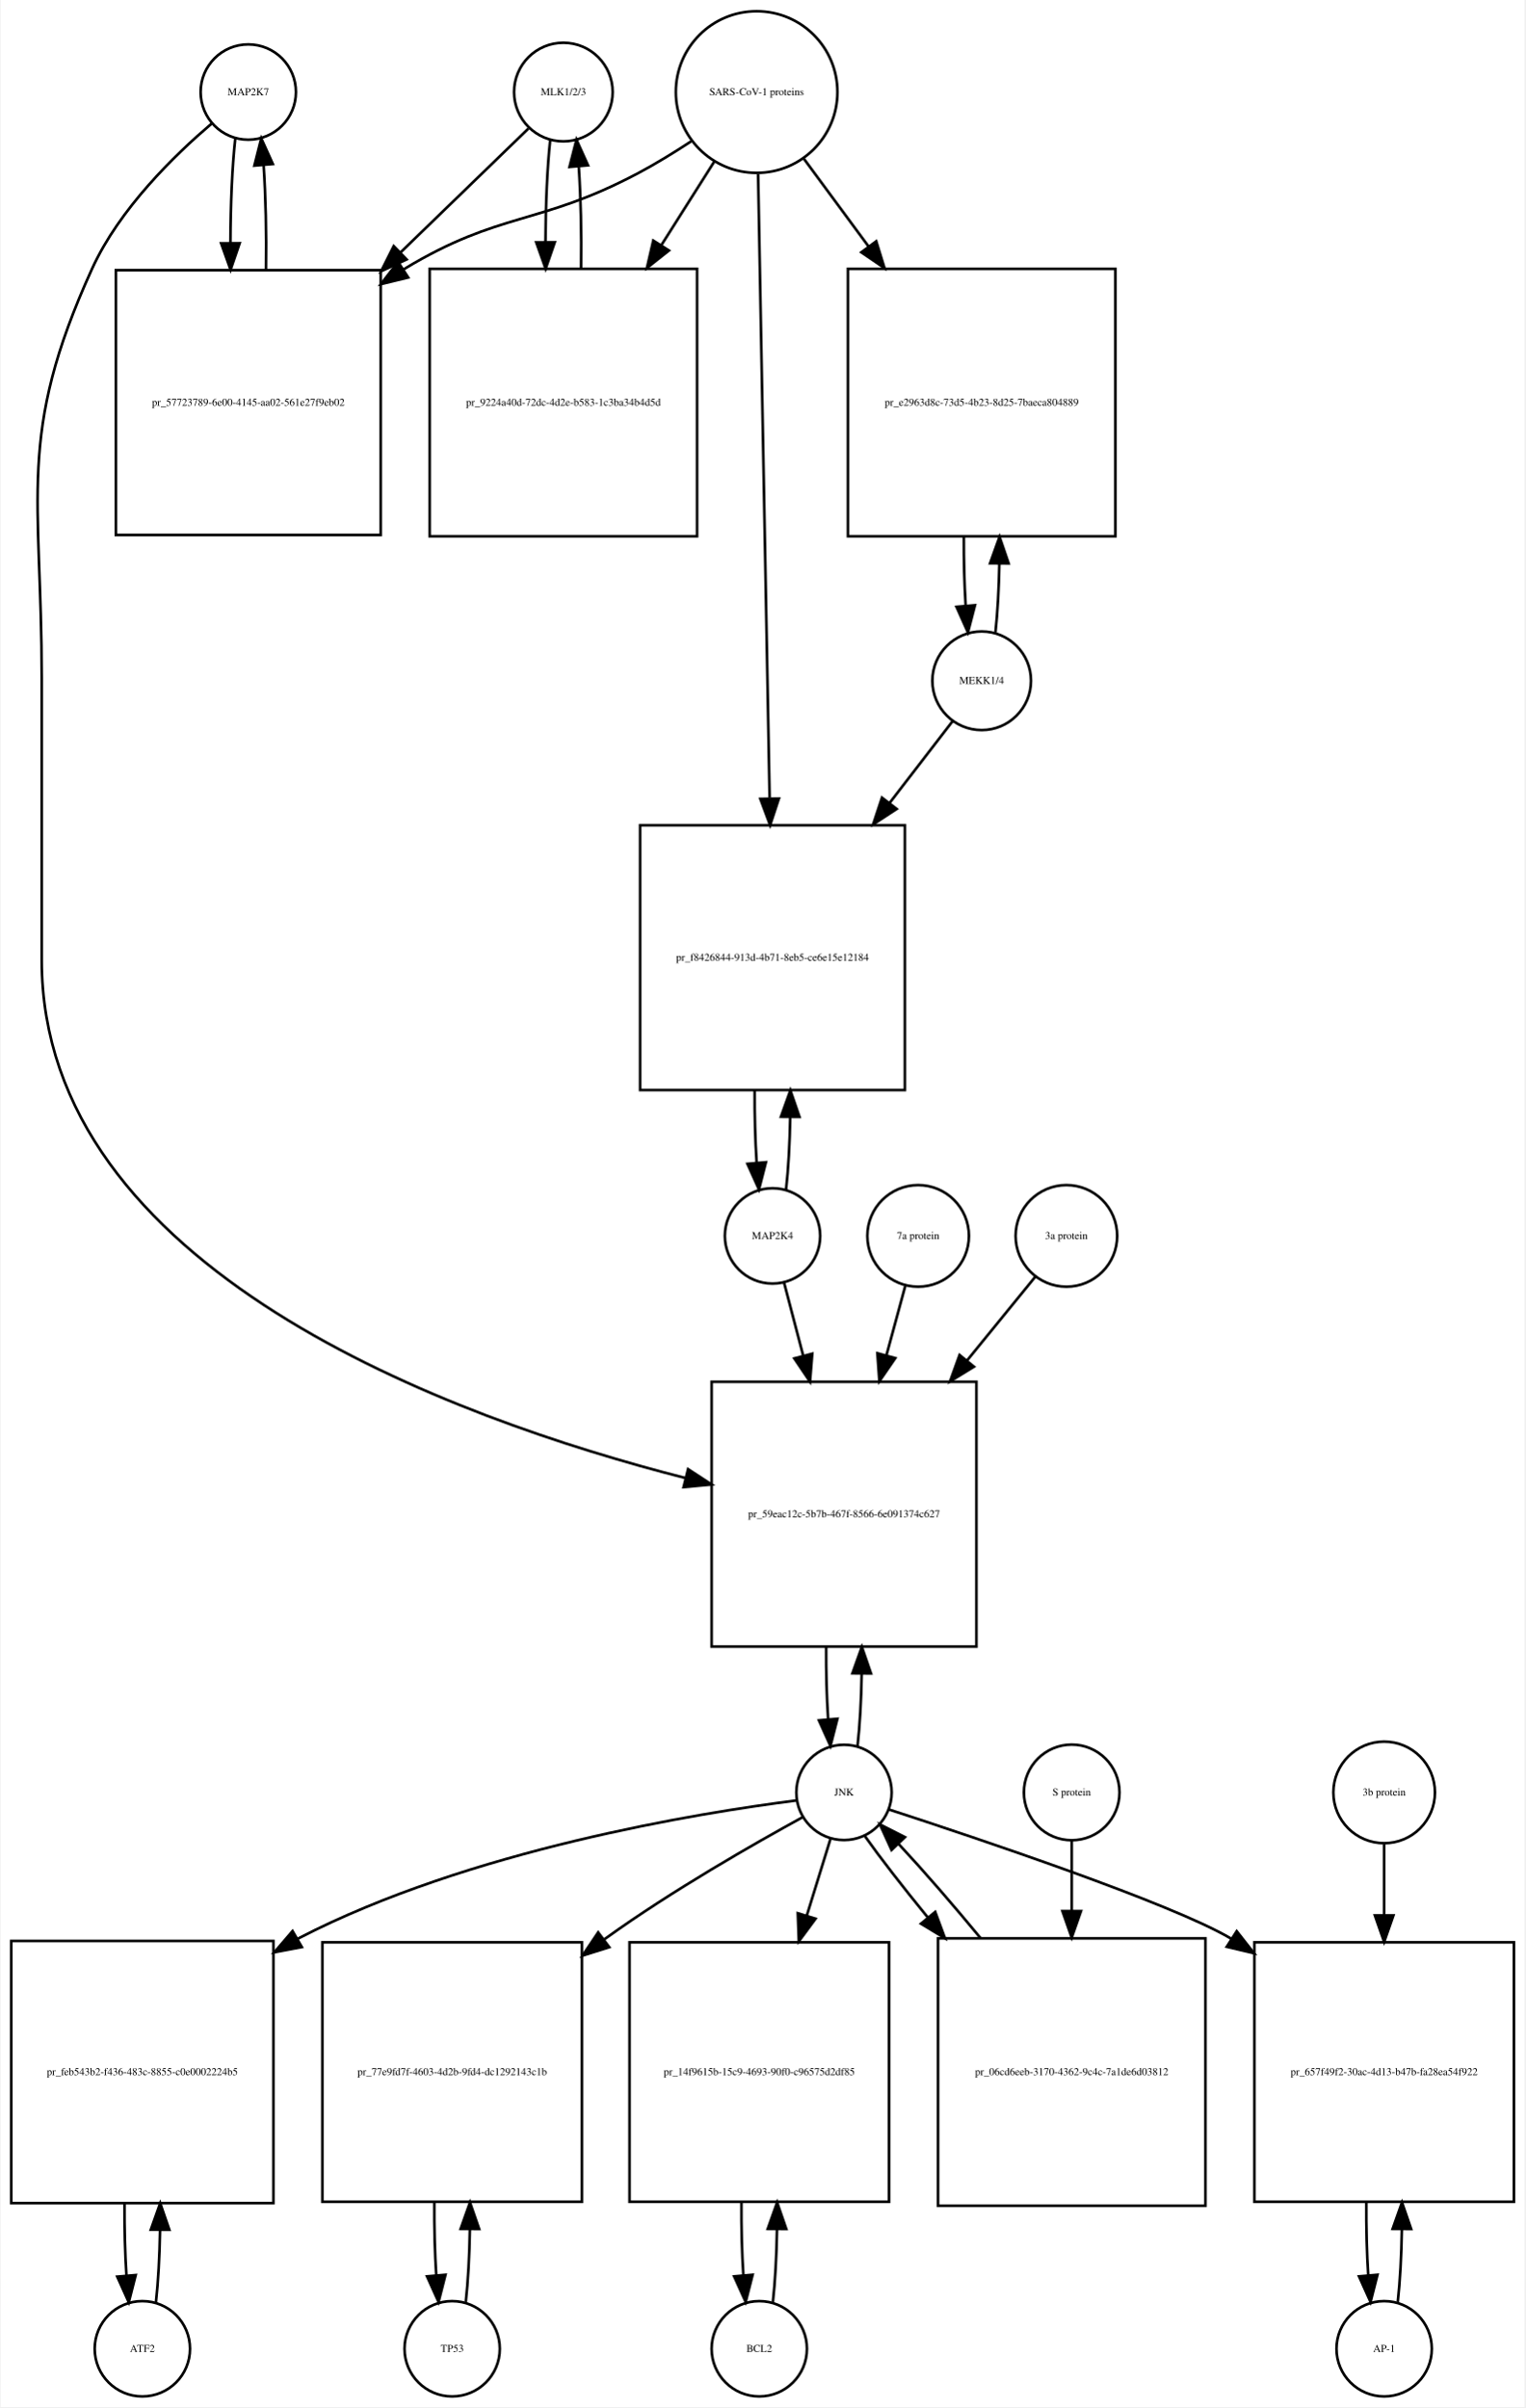
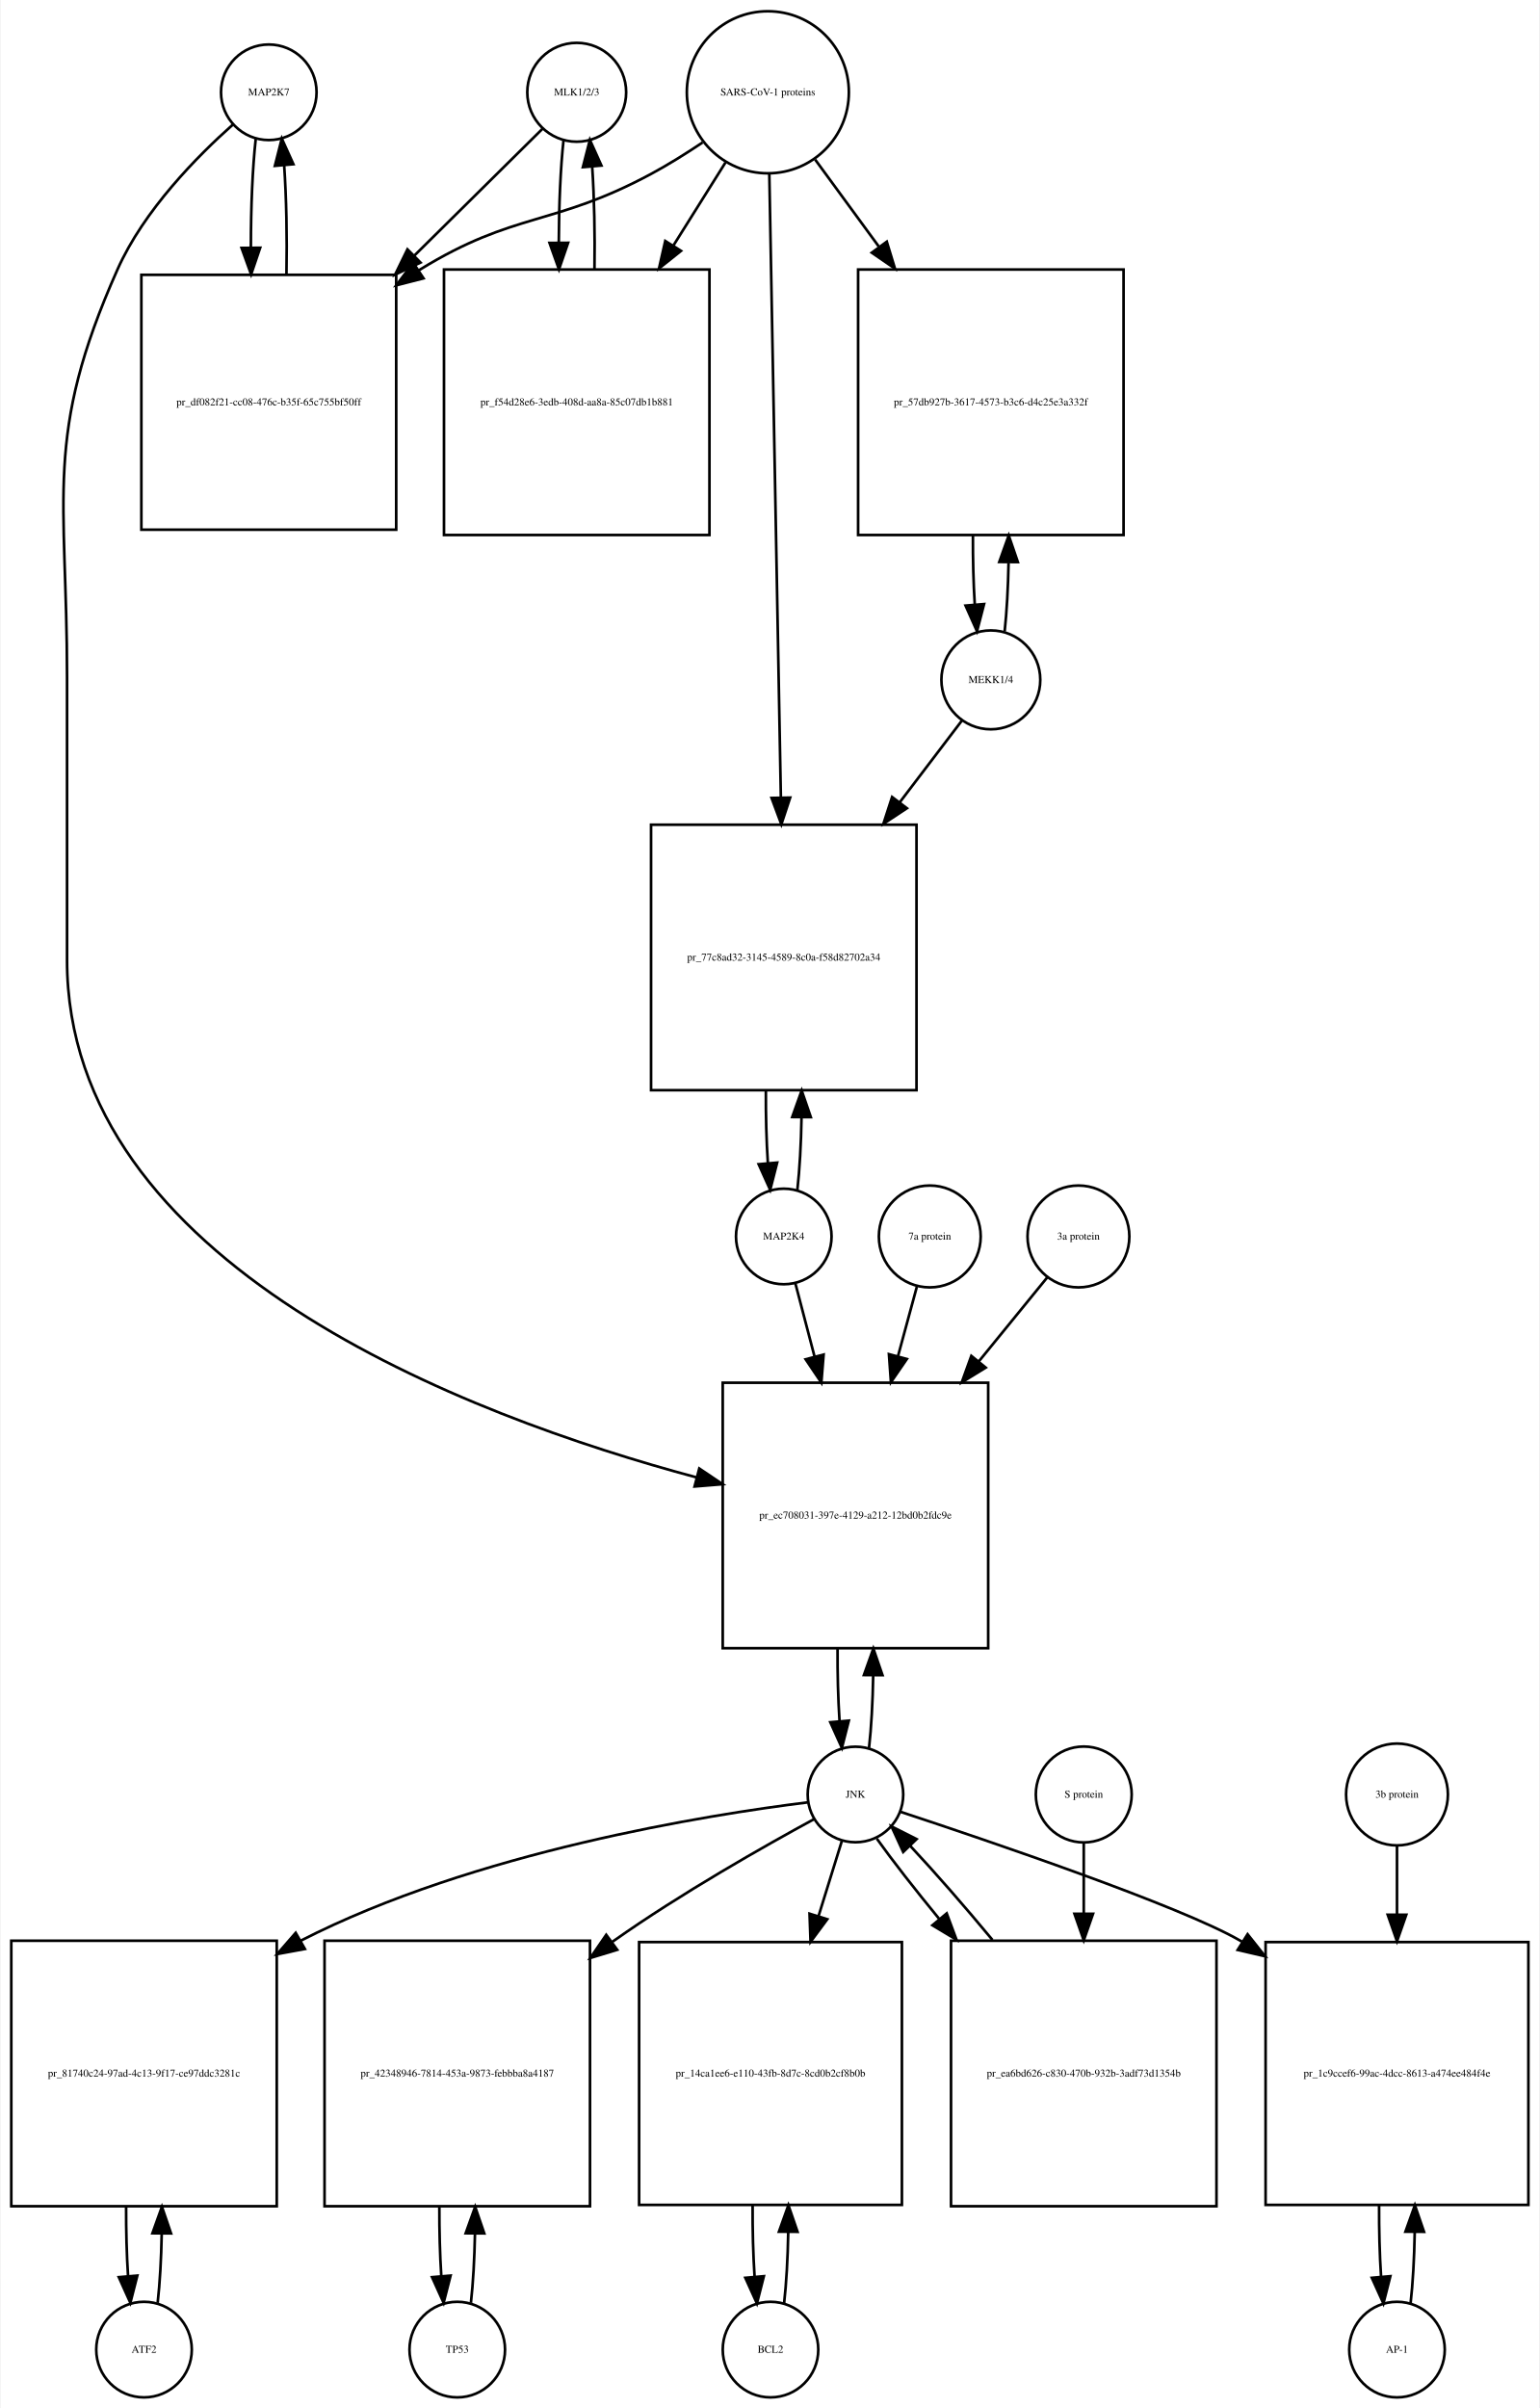
- <svg xmlns="http://www.w3.org/2000/svg" width="576pt" height="909pt" viewBox="0.00 0.00 575.50 909.01">
-   <g id="graph0" class="graph" transform="scale(1 1) rotate(0) translate(4 905.009)">
-     <polygon fill="white" stroke="none" points="-4,4 -4,-905.009 571.5,-905.009 571.5,4 -4,4" />
+ <svg xmlns="http://www.w3.org/2000/svg" width="580pt" height="907pt" viewBox="0.00 0.00 579.50 907.01">
+   <g id="graph0" class="graph" transform="scale(1 1) rotate(0) translate(4 903.009)">
+     <polygon fill="white" stroke="none" points="-4,4 -4,-903.009 575.5,-903.009 575.5,4 -4,4" />
    <g id="node1" class="node">
-       <ellipse fill="none" stroke="black" cx="89.5" cy="-870.25" rx="18" ry="18" />
-       <text text-anchor="middle" x="89.5" y="-869.05" font-family="Times,serif" font-size="4.00">MAP2K7</text>
+       <ellipse fill="none" stroke="black" cx="97" cy="-868.25" rx="18" ry="18" />
+       <text text-anchor="middle" x="97" y="-867.05" font-family="Times,serif" font-size="4.00">MAP2K7</text>
    </g>
    <g id="node2" class="node">
-       <polygon fill="none" stroke="black" points="139.5,-802.991 39.5,-802.991 39.5,-702.991 139.5,-702.991 139.5,-802.991" />
-       <text text-anchor="middle" x="89.5" y="-751.791" font-family="Times,serif" font-size="4.00">pr_57723789-6e00-4145-aa02-561e27f9eb02</text>
+       <polygon fill="none" stroke="black" points="145,-799.491 49,-799.491 49,-703.491 145,-703.491 145,-799.491" />
+       <text text-anchor="middle" x="97" y="-750.291" font-family="Times,serif" font-size="4.00">pr_df082f21-cc08-476c-b35f-65c755bf50ff</text>
    </g>
    <g id="edge1" class="edge">
-       <path fill="none" stroke="black" d="M84.599,-852.736C83.409,-842.166 82.793,-827.745 82.752,-813.19" />
-       <polygon fill="black" stroke="black" points="86.252,-813.16 82.815,-803.139 79.252,-813.116 86.252,-813.16" />
+       <path fill="none" stroke="black" d="M92.099,-850.808C90.869,-839.931 90.253,-824.959 90.25,-809.977" />
+       <polygon fill="black" stroke="black" points="93.753,-809.686 90.346,-799.654 86.753,-809.621 93.753,-809.686" />
    </g>
    <g id="node20" class="node">
-       <polygon fill="none" stroke="black" points="364.5,-383.184 264.5,-383.184 264.5,-283.184 364.5,-283.184 364.5,-383.184" />
-       <text text-anchor="middle" x="314.5" y="-331.984" font-family="Times,serif" font-size="4.00">pr_59eac12c-5b7b-467f-8566-6e091374c627</text>
+       <polygon fill="none" stroke="black" points="368,-382.184 268,-382.184 268,-282.184 368,-282.184 368,-382.184" />
+       <text text-anchor="middle" x="318" y="-330.984" font-family="Times,serif" font-size="4.00">pr_ec708031-397e-4129-a212-12bd0b2fdc9e</text>
    </g>
    <g id="edge2" class="edge">
-       <path fill="none" stroke="black" d="M75.638,-858.311C61.68,-846.435 40.786,-826.109 30.5,-803.491 1.85,-740.488 11.5,-718.14 11.5,-648.929 11.5,-648.929 11.5,-648.929 11.5,-542.368 11.5,-425.602 166.248,-369.405 254.563,-346.841" />
-       <polygon fill="black" stroke="black" points="255.605,-350.189 264.466,-344.38 253.917,-343.395 255.605,-350.189" />
+       <path fill="none" stroke="black" d="M83.613,-856.208C70.132,-844.246 49.95,-823.853 40,-801.491 12.044,-738.659 21,-716.699 21,-647.929 21,-647.929 21,-647.929 21,-541.368 21,-426.622 171.488,-369.748 258.222,-346.498" />
+       <polygon fill="black" stroke="black" points="259.162,-349.87 267.954,-343.959 257.394,-343.097 259.162,-349.87" />
    </g>
    <g id="edge3" class="edge">
-       <path fill="none" stroke="black" d="M96.185,-803.139C96.395,-816.725 96.096,-830.954 95.287,-842.717" />
-       <polygon fill="black" stroke="black" points="91.796,-842.466 94.401,-852.736 98.768,-843.083 91.796,-842.466" />
+       <path fill="none" stroke="black" d="M103.654,-799.654C103.921,-813.713 103.632,-828.617 102.786,-840.842" />
+       <polygon fill="black" stroke="black" points="99.3,-840.537 101.901,-850.808 106.272,-841.157 99.3,-840.537" />
    </g>
    <g id="node3" class="node">
-       <ellipse fill="none" stroke="black" cx="208.5" cy="-870.25" rx="18.623" ry="18.623" />
-       <text text-anchor="middle" x="208.5" y="-869.05" font-family="Times,serif" font-size="4.00">MLK1/2/3</text>
+       <ellipse fill="none" stroke="black" cx="213" cy="-868.25" rx="18.623" ry="18.623" />
+       <text text-anchor="middle" x="213" y="-867.05" font-family="Times,serif" font-size="4.00">MLK1/2/3</text>
    </g>
    <g id="edge4" class="edge">
-       <path fill="none" stroke="black" d="M195.31,-856.475C183.397,-844.936 165.002,-827.119 146.87,-809.558" />
-       <polygon fill="black" stroke="black" points="149.298,-807.036 139.68,-802.593 144.428,-812.064 149.298,-807.036" />
+       <path fill="none" stroke="black" d="M200.143,-854.53C188.27,-842.784 169.791,-824.503 151.736,-806.641" />
+       <polygon fill="black" stroke="black" points="154.155,-804.111 144.584,-799.566 149.232,-809.087 154.155,-804.111" />
    </g>
    <g id="node5" class="node">
-       <polygon fill="none" stroke="black" points="259,-803.491 158,-803.491 158,-702.491 259,-702.491 259,-803.491" />
-       <text text-anchor="middle" x="208.5" y="-751.791" font-family="Times,serif" font-size="4.00">pr_9224a40d-72dc-4d2e-b583-1c3ba34b4d5d</text>
+       <polygon fill="none" stroke="black" points="263,-801.491 163,-801.491 163,-701.491 263,-701.491 263,-801.491" />
+       <text text-anchor="middle" x="213" y="-750.291" font-family="Times,serif" font-size="4.00">pr_f54d28e6-3edb-408d-aa8a-85c07db1b881</text>
    </g>
    <g id="edge5" class="edge">
-       <path fill="none" stroke="black" d="M203.545,-852.243C202.406,-841.863 201.809,-827.905 201.754,-813.774" />
-       <polygon fill="black" stroke="black" points="205.256,-813.522 201.81,-803.503 198.256,-813.484 205.256,-813.522" />
+       <path fill="none" stroke="black" d="M208.045,-850.317C206.901,-839.931 206.303,-825.949 206.253,-811.81" />
+       <polygon fill="black" stroke="black" points="209.755,-811.556 206.314,-801.536 202.755,-811.515 209.755,-811.556" />
    </g>
    <g id="node4" class="node">
-       <ellipse fill="none" stroke="black" cx="281.5" cy="-870.25" rx="30.52" ry="30.52" />
-       <text text-anchor="middle" x="281.5" y="-869.05" font-family="Times,serif" font-size="4.00">SARS-CoV-1 proteins</text>
+       <ellipse fill="none" stroke="black" cx="285" cy="-868.25" rx="30.52" ry="30.52" />
+       <text text-anchor="middle" x="285" y="-867.05" font-family="Times,serif" font-size="4.00">SARS-CoV-1 proteins</text>
    </g>
    <g id="edge6" class="edge">
-       <path fill="none" stroke="black" d="M256.804,-851.669C250.347,-847.423 243.29,-843.08 236.5,-839.491 199.142,-819.741 184.675,-825.332 148.5,-803.491 148.407,-803.434 148.314,-803.378 148.221,-803.322" />
-       <polygon fill="black" stroke="black" points="149.883,-800.228 139.591,-797.711 146.068,-806.096 149.883,-800.228" />
+       <path fill="none" stroke="black" d="M260.418,-849.348C254.231,-845.202 247.497,-840.986 241,-837.491 204.147,-817.667 189.649,-823.406 154,-801.491 153.812,-801.375 153.625,-801.259 153.437,-801.143" />
+       <polygon fill="black" stroke="black" points="155.289,-798.171 145.026,-795.541 151.409,-803.997 155.289,-798.171" />
    </g>
    <g id="edge7" class="edge">
-       <path fill="none" stroke="black" d="M265.48,-843.956C259.527,-834.556 252.499,-823.46 245.449,-812.328" />
-       <polygon fill="black" stroke="black" points="248.378,-810.412 240.07,-803.837 242.464,-814.158 248.378,-810.412" />
+       <path fill="none" stroke="black" d="M269.021,-841.781C263.202,-832.506 256.36,-821.601 249.494,-810.657" />
+       <polygon fill="black" stroke="black" points="252.281,-808.514 244.001,-801.903 246.351,-812.234 252.281,-808.514" />
    </g>
    <g id="node17" class="node">
-       <polygon fill="none" stroke="black" points="417,-803.491 316,-803.491 316,-702.491 417,-702.491 417,-803.491" />
-       <text text-anchor="middle" x="366.5" y="-751.791" font-family="Times,serif" font-size="4.00">pr_e2963d8c-73d5-4b23-8d25-7baeca804889</text>
+       <polygon fill="none" stroke="black" points="419,-801.491 319,-801.491 319,-701.491 419,-701.491 419,-801.491" />
+       <text text-anchor="middle" x="369" y="-750.291" font-family="Times,serif" font-size="4.00">pr_57db927b-3617-4573-b3c6-d4c25e3a332f</text>
    </g>
    <g id="edge8" class="edge">
-       <path fill="none" stroke="black" d="M299.319,-845.088C306.518,-835.326 315.162,-823.604 323.817,-811.869" />
-       <polygon fill="black" stroke="black" points="326.674,-813.892 329.792,-803.766 321.04,-809.737 326.674,-813.892" />
+       <path fill="none" stroke="black" d="M302.814,-842.912C309.867,-833.277 318.301,-821.755 326.748,-810.215" />
+       <polygon fill="black" stroke="black" points="329.799,-811.972 332.881,-801.835 324.151,-807.837 329.799,-811.972" />
    </g>
    <g id="node19" class="node">
-       <polygon fill="none" stroke="black" points="337.5,-593.368 237.5,-593.368 237.5,-493.368 337.5,-493.368 337.5,-593.368" />
-       <text text-anchor="middle" x="287.5" y="-542.168" font-family="Times,serif" font-size="4.00">pr_f8426844-913d-4b71-8eb5-ce6e15e12184</text>
+       <polygon fill="none" stroke="black" points="341,-592.368 241,-592.368 241,-492.368 341,-492.368 341,-592.368" />
+       <text text-anchor="middle" x="291" y="-541.168" font-family="Times,serif" font-size="4.00">pr_77c8ad32-3145-4589-8c0a-f58d82702a34</text>
    </g>
    <g id="edge9" class="edge">
-       <path fill="none" stroke="black" d="M282.054,-839.268C283.04,-785.852 285.119,-673.31 286.403,-603.74" />
-       <polygon fill="black" stroke="black" points="289.909,-603.442 286.595,-593.379 282.911,-603.313 289.909,-603.442" />
+       <path fill="none" stroke="black" d="M285.554,-837.36C286.539,-784.183 288.613,-672.227 289.898,-602.848" />
+       <polygon fill="black" stroke="black" points="293.404,-602.577 290.09,-592.514 286.405,-602.448 293.404,-602.577" />
    </g>
    <g id="edge10" class="edge">
-       <path fill="none" stroke="black" d="M215.19,-803.503C215.386,-816.701 215.101,-830.478 214.336,-841.991" />
-       <polygon fill="black" stroke="black" points="210.824,-841.98 213.455,-852.243 217.799,-842.579 210.824,-841.98" />
+       <path fill="none" stroke="black" d="M219.686,-801.536C219.889,-814.733 219.607,-828.53 218.84,-840.056" />
+       <polygon fill="black" stroke="black" points="215.327,-840.053 217.955,-850.317 222.301,-840.654 215.327,-840.053" />
    </g>
    <g id="node6" class="node">
-       <ellipse fill="none" stroke="black" cx="49.5" cy="-18" rx="18" ry="18" />
-       <text text-anchor="middle" x="49.5" y="-16.8" font-family="Times,serif" font-size="4.00">ATF2</text>
+       <ellipse fill="none" stroke="black" cx="50" cy="-18" rx="18" ry="18" />
+       <text text-anchor="middle" x="50" y="-16.8" font-family="Times,serif" font-size="4.00">ATF2</text>
    </g>
    <g id="node7" class="node">
-       <polygon fill="none" stroke="black" points="99,-172 0,-172 0,-73 99,-73 99,-172" />
-       <text text-anchor="middle" x="49.5" y="-121.3" font-family="Times,serif" font-size="4.00">pr_feb543b2-f436-483c-8855-c0e0002224b5</text>
+       <polygon fill="none" stroke="black" points="100,-172 0,-172 0,-72 100,-72 100,-172" />
+       <text text-anchor="middle" x="50" y="-120.8" font-family="Times,serif" font-size="4.00">pr_81740c24-97ad-4c13-9f17-ce97ddc3281c</text>
    </g>
    <g id="edge11" class="edge">
-       <path fill="none" stroke="black" d="M54.626,-35.566C55.496,-43.238 56.017,-52.864 56.188,-62.873" />
-       <polygon fill="black" stroke="black" points="52.688,-62.971 56.242,-72.951 59.688,-62.933 52.688,-62.971" />
+       <path fill="none" stroke="black" d="M55.141,-35.615C55.975,-42.991 56.485,-52.162 56.671,-61.733" />
+       <polygon fill="black" stroke="black" points="53.171,-61.819 56.746,-71.793 60.171,-61.767 53.171,-61.819" />
    </g>
    <g id="edge12" class="edge">
-       <path fill="none" stroke="black" d="M42.758,-72.951C42.7,-63.597 42.943,-54.122 43.487,-45.779" />
-       <polygon fill="black" stroke="black" points="46.995,-45.832 44.374,-35.566 40.021,-45.226 46.995,-45.832" />
+       <path fill="none" stroke="black" d="M43.254,-71.793C43.217,-62.827 43.458,-53.786 43.978,-45.783" />
+       <polygon fill="black" stroke="black" points="47.482,-45.88 44.859,-35.615 40.509,-45.275 47.482,-45.88" />
    </g>
    <g id="node8" class="node">
-       <ellipse fill="none" stroke="black" cx="314.5" cy="-228.092" rx="18" ry="18" />
-       <text text-anchor="middle" x="314.5" y="-226.892" font-family="Times,serif" font-size="4.00">JNK</text>
+       <ellipse fill="none" stroke="black" cx="318" cy="-227.092" rx="18" ry="18" />
+       <text text-anchor="middle" x="318" y="-225.892" font-family="Times,serif" font-size="4.00">JNK</text>
    </g>
    <g id="edge13" class="edge">
-       <path fill="none" stroke="black" d="M296.747,-225.095C259.868,-220.389 173.034,-206.386 108.5,-173 108.404,-172.95 108.307,-172.9 108.211,-172.85" />
-       <polygon fill="black" stroke="black" points="109.729,-169.685 99.321,-167.704 106.222,-175.743 109.729,-169.685" />
+       <path fill="none" stroke="black" d="M300.002,-224.123C262.612,-219.471 174.557,-205.562 109,-172 108.907,-171.953 108.815,-171.905 108.722,-171.857" />
+       <polygon fill="black" stroke="black" points="110.604,-168.901 100.184,-166.984 107.134,-174.981 110.604,-168.901" />
    </g>
    <g id="node10" class="node">
-       <polygon fill="none" stroke="black" points="215.5,-171.5 117.5,-171.5 117.5,-73.5 215.5,-73.5 215.5,-171.5" />
-       <text text-anchor="middle" x="166.5" y="-121.3" font-family="Times,serif" font-size="4.00">pr_77e9fd7f-4603-4d2b-9fd4-dc1292143c1b</text>
+       <polygon fill="none" stroke="black" points="218,-172 118,-172 118,-72 218,-72 218,-172" />
+       <text text-anchor="middle" x="168" y="-120.8" font-family="Times,serif" font-size="4.00">pr_42348946-7814-453a-9873-febbba8a4187</text>
    </g>
    <g id="edge14" class="edge">
-       <path fill="none" stroke="black" d="M299.046,-218.832C280.719,-208.806 249.506,-190.997 224.5,-173 224.319,-172.87 224.137,-172.739 223.956,-172.607" />
-       <polygon fill="black" stroke="black" points="225.839,-169.645 215.736,-166.452 221.643,-175.248 225.839,-169.645" />
+       <path fill="none" stroke="black" d="M302.406,-217.803C283.905,-207.749 252.375,-189.913 227,-172 226.816,-171.87 226.633,-171.74 226.449,-171.61" />
+       <polygon fill="black" stroke="black" points="228.253,-168.593 218.119,-165.503 224.114,-174.238 228.253,-168.593" />
    </g>
    <g id="node12" class="node">
-       <polygon fill="none" stroke="black" points="331.5,-171.5 233.5,-171.5 233.5,-73.5 331.5,-73.5 331.5,-171.5" />
-       <text text-anchor="middle" x="282.5" y="-121.3" font-family="Times,serif" font-size="4.00">pr_14f9615b-15c9-4693-90f0-c96575d2df85</text>
+       <polygon fill="none" stroke="black" points="335.5,-171.5 236.5,-171.5 236.5,-72.5 335.5,-72.5 335.5,-171.5" />
+       <text text-anchor="middle" x="286" y="-120.8" font-family="Times,serif" font-size="4.00">pr_14ca1ee6-e110-43fb-8d7c-8cd0b2cf8b0b</text>
    </g>
    <g id="edge15" class="edge">
-       <path fill="none" stroke="black" d="M309.359,-210.448C306.87,-202.391 303.717,-192.185 300.454,-181.623" />
-       <polygon fill="black" stroke="black" points="303.739,-180.396 297.443,-171.874 297.05,-182.462 303.739,-180.396" />
+       <path fill="none" stroke="black" d="M312.859,-209.528C310.397,-201.597 307.286,-191.574 304.061,-181.185" />
+       <polygon fill="black" stroke="black" points="307.39,-180.104 301.083,-171.591 300.705,-182.179 307.39,-180.104" />
    </g>
    <g id="node14" class="node">
-       <polygon fill="none" stroke="black" points="567.5,-171.5 469.5,-171.5 469.5,-73.5 567.5,-73.5 567.5,-171.5" />
-       <text text-anchor="middle" x="518.5" y="-121.3" font-family="Times,serif" font-size="4.00">pr_657f49f2-30ac-4d13-b47b-fa28ea54f922</text>
+       <polygon fill="none" stroke="black" points="571.5,-171.5 472.5,-171.5 472.5,-72.5 571.5,-72.5 571.5,-171.5" />
+       <text text-anchor="middle" x="522" y="-120.8" font-family="Times,serif" font-size="4.00">pr_1c9ccef6-99ac-4dcc-8613-a474ee484f4e</text>
    </g>
    <g id="edge16" class="edge">
-       <path fill="none" stroke="black" d="M331.546,-221.614C364.956,-210.741 437.769,-186.338 460.5,-173 460.593,-172.946 460.686,-172.891 460.778,-172.836" />
-       <polygon fill="black" stroke="black" points="462.818,-175.686 469.362,-167.354 459.05,-169.787 462.818,-175.686" />
+       <path fill="none" stroke="black" d="M334.914,-220.579C368.066,-209.643 440.332,-185.131 463,-172 463.194,-171.887 463.389,-171.774 463.583,-171.66" />
+       <polygon fill="black" stroke="black" points="465.714,-174.454 472.298,-166.154 461.975,-168.537 465.714,-174.454" />
    </g>
    <g id="edge17" class="edge">
-       <path fill="none" stroke="black" d="M319.613,-245.641C320.484,-253.309 321.007,-262.935 321.183,-272.957" />
-       <polygon fill="black" stroke="black" points="317.683,-273.074 321.243,-283.053 324.683,-273.032 317.683,-273.074" />
+       <path fill="none" stroke="black" d="M323.113,-244.641C323.984,-252.309 324.507,-261.935 324.683,-271.957" />
+       <polygon fill="black" stroke="black" points="321.183,-272.074 324.743,-282.053 328.183,-272.032 321.183,-272.074" />
    </g>
    <g id="node23" class="node">
-       <polygon fill="none" stroke="black" points="451,-173 350,-173 350,-72 451,-72 451,-173" />
-       <text text-anchor="middle" x="400.5" y="-121.3" font-family="Times,serif" font-size="4.00">pr_06cd6eeb-3170-4362-9c4c-7a1de6d03812</text>
+       <polygon fill="none" stroke="black" points="454,-172 354,-172 354,-72 454,-72 454,-172" />
+       <text text-anchor="middle" x="404" y="-120.8" font-family="Times,serif" font-size="4.00">pr_ea6bd626-c830-470b-932b-3adf73d1354b</text>
    </g>
    <g id="edge18" class="edge">
-       <path fill="none" stroke="black" d="M322.234,-211.807C328.192,-203.393 336.763,-192.363 346.081,-180.963" />
-       <polygon fill="black" stroke="black" points="348.957,-182.978 352.629,-173.039 343.561,-178.518 348.957,-182.978" />
+       <path fill="none" stroke="black" d="M326.052,-210.434C332.006,-202.105 340.456,-191.294 349.628,-180.129" />
+       <polygon fill="black" stroke="black" points="352.376,-182.298 356.072,-172.369 346.991,-177.826 352.376,-182.298" />
    </g>
    <g id="node9" class="node">
-       <ellipse fill="none" stroke="black" cx="166.5" cy="-18" rx="18" ry="18" />
-       <text text-anchor="middle" x="166.5" y="-16.8" font-family="Times,serif" font-size="4.00">TP53</text>
+       <ellipse fill="none" stroke="black" cx="168" cy="-18" rx="18" ry="18" />
+       <text text-anchor="middle" x="168" y="-16.8" font-family="Times,serif" font-size="4.00">TP53</text>
    </g>
    <g id="edge19" class="edge">
-       <path fill="none" stroke="black" d="M171.639,-35.679C172.509,-43.399 173.026,-53.079 173.192,-63.133" />
-       <polygon fill="black" stroke="black" points="169.692,-63.268 173.24,-73.251 176.692,-63.235 169.692,-63.268" />
+       <path fill="none" stroke="black" d="M173.141,-35.615C173.975,-42.991 174.485,-52.162 174.671,-61.733" />
+       <polygon fill="black" stroke="black" points="171.171,-61.819 174.746,-71.793 178.171,-61.767 171.171,-61.819" />
    </g>
    <g id="edge20" class="edge">
-       <path fill="none" stroke="black" d="M159.76,-73.251C159.695,-63.759 159.94,-54.129 160.494,-45.669" />
-       <polygon fill="black" stroke="black" points="163.983,-45.944 161.361,-35.679 157.009,-45.338 163.983,-45.944" />
+       <path fill="none" stroke="black" d="M161.254,-71.793C161.217,-62.827 161.458,-53.786 161.978,-45.783" />
+       <polygon fill="black" stroke="black" points="165.482,-45.88 162.859,-35.615 158.509,-45.275 165.482,-45.88" />
    </g>
    <g id="node11" class="node">
-       <ellipse fill="none" stroke="black" cx="282.5" cy="-18" rx="18" ry="18" />
-       <text text-anchor="middle" x="282.5" y="-16.8" font-family="Times,serif" font-size="4.00">BCL2</text>
+       <ellipse fill="none" stroke="black" cx="286" cy="-18" rx="18" ry="18" />
+       <text text-anchor="middle" x="286" y="-16.8" font-family="Times,serif" font-size="4.00">BCL2</text>
    </g>
    <g id="edge21" class="edge">
-       <path fill="none" stroke="black" d="M287.639,-35.679C288.509,-43.399 289.026,-53.079 289.192,-63.133" />
-       <polygon fill="black" stroke="black" points="285.692,-63.268 289.24,-73.251 292.692,-63.235 285.692,-63.268" />
+       <path fill="none" stroke="black" d="M291.113,-35.374C291.974,-42.882 292.496,-52.286 292.677,-62.091" />
+       <polygon fill="black" stroke="black" points="289.179,-62.413 292.743,-72.39 296.179,-62.368 289.179,-62.413" />
    </g>
    <g id="edge22" class="edge">
-       <path fill="none" stroke="black" d="M275.76,-73.251C275.695,-63.759 275.94,-54.129 276.494,-45.669" />
-       <polygon fill="black" stroke="black" points="279.983,-45.944 277.361,-35.679 273.009,-45.338 279.983,-45.944" />
+       <path fill="none" stroke="black" d="M279.257,-72.39C279.205,-63.114 279.452,-53.732 279.998,-45.476" />
+       <polygon fill="black" stroke="black" points="283.497,-45.642 280.887,-35.374 276.524,-45.029 283.497,-45.642" />
    </g>
    <g id="node13" class="node">
-       <ellipse fill="none" stroke="black" cx="518.5" cy="-18" rx="18" ry="18" />
-       <text text-anchor="middle" x="518.5" y="-16.8" font-family="Times,serif" font-size="4.00">AP-1</text>
+       <ellipse fill="none" stroke="black" cx="522" cy="-18" rx="18" ry="18" />
+       <text text-anchor="middle" x="522" y="-16.8" font-family="Times,serif" font-size="4.00">AP-1</text>
    </g>
    <g id="edge23" class="edge">
-       <path fill="none" stroke="black" d="M523.639,-35.679C524.509,-43.399 525.026,-53.079 525.192,-63.133" />
-       <polygon fill="black" stroke="black" points="521.692,-63.268 525.24,-73.251 528.692,-63.235 521.692,-63.268" />
+       <path fill="none" stroke="black" d="M527.113,-35.374C527.974,-42.882 528.496,-52.286 528.677,-62.091" />
+       <polygon fill="black" stroke="black" points="525.179,-62.413 528.743,-72.39 532.179,-62.368 525.179,-62.413" />
    </g>
    <g id="edge24" class="edge">
-       <path fill="none" stroke="black" d="M511.76,-73.251C511.695,-63.759 511.94,-54.129 512.494,-45.669" />
-       <polygon fill="black" stroke="black" points="515.983,-45.944 513.361,-35.679 509.009,-45.338 515.983,-45.944" />
+       <path fill="none" stroke="black" d="M515.257,-72.39C515.205,-63.114 515.452,-53.732 515.998,-45.476" />
+       <polygon fill="black" stroke="black" points="519.497,-45.642 516.887,-35.374 512.524,-45.029 519.497,-45.642" />
    </g>
    <g id="node15" class="node">
-       <ellipse fill="none" stroke="black" cx="518.5" cy="-228.092" rx="19.184" ry="19.184" />
-       <text text-anchor="middle" x="518.5" y="-226.892" font-family="Times,serif" font-size="4.00">3b protein</text>
+       <ellipse fill="none" stroke="black" cx="522" cy="-227.092" rx="19.184" ry="19.184" />
+       <text text-anchor="middle" x="522" y="-225.892" font-family="Times,serif" font-size="4.00">3b protein</text>
    </g>
    <g id="edge25" class="edge">
-       <path fill="none" stroke="black" d="M518.5,-208.572C518.5,-200.883 518.5,-191.499 518.5,-181.805" />
-       <polygon fill="black" stroke="black" points="522,-181.65 518.5,-171.65 515,-181.65 522,-181.65" />
+       <path fill="none" stroke="black" d="M522,-207.661C522,-200.261 522,-191.281 522,-181.971" />
+       <polygon fill="black" stroke="black" points="525.5,-181.798 522,-171.798 518.5,-181.798 525.5,-181.798" />
    </g>
    <g id="node16" class="node">
-       <ellipse fill="none" stroke="black" cx="366.5" cy="-647.929" rx="18.623" ry="18.623" />
-       <text text-anchor="middle" x="366.5" y="-646.729" font-family="Times,serif" font-size="4.00">MEKK1/4</text>
+       <ellipse fill="none" stroke="black" cx="369" cy="-646.929" rx="18.623" ry="18.623" />
+       <text text-anchor="middle" x="369" y="-645.729" font-family="Times,serif" font-size="4.00">MEKK1/4</text>
    </g>
    <g id="edge26" class="edge">
-       <path fill="none" stroke="black" d="M371.693,-666.19C372.501,-673.601 372.994,-682.741 373.174,-692.264" />
-       <polygon fill="black" stroke="black" points="369.674,-692.297 373.246,-702.271 376.673,-692.246 369.674,-692.297" />
+       <path fill="none" stroke="black" d="M374.206,-665.224C375.005,-672.567 375.494,-681.601 375.673,-691.013" />
+       <polygon fill="black" stroke="black" points="372.175,-691.337 375.745,-701.313 379.175,-691.288 372.175,-691.337" />
    </g>
    <g id="edge27" class="edge">
-       <path fill="none" stroke="black" d="M355.515,-632.668C349.108,-624.35 340.558,-613.25 331.687,-601.734" />
-       <polygon fill="black" stroke="black" points="334.393,-599.51 325.518,-593.724 328.847,-603.782 334.393,-599.51" />
+       <path fill="none" stroke="black" d="M358.154,-631.668C351.828,-623.35 343.386,-612.25 334.628,-600.734" />
+       <polygon fill="black" stroke="black" points="337.376,-598.565 328.536,-592.724 331.804,-602.802 337.376,-598.565" />
    </g>
    <g id="edge28" class="edge">
-       <path fill="none" stroke="black" d="M359.754,-702.271C359.717,-693.353 359.951,-684.363 360.454,-676.37" />
-       <polygon fill="black" stroke="black" points="363.959,-676.448 361.307,-666.19 356.984,-675.863 363.959,-676.448" />
+       <path fill="none" stroke="black" d="M362.255,-701.313C362.212,-692.406 362.441,-683.414 362.942,-675.415" />
+       <polygon fill="black" stroke="black" points="366.449,-675.481 363.794,-665.224 359.473,-674.898 366.449,-675.481" />
    </g>
    <g id="node18" class="node">
-       <ellipse fill="none" stroke="black" cx="287.5" cy="-438.276" rx="18" ry="18" />
-       <text text-anchor="middle" x="287.5" y="-437.076" font-family="Times,serif" font-size="4.00">MAP2K4</text>
+       <ellipse fill="none" stroke="black" cx="291" cy="-437.276" rx="18" ry="18" />
+       <text text-anchor="middle" x="291" y="-436.076" font-family="Times,serif" font-size="4.00">MAP2K4</text>
    </g>
    <g id="edge29" class="edge">
-       <path fill="none" stroke="black" d="M292.613,-455.825C293.484,-463.493 294.007,-473.119 294.183,-483.141" />
-       <polygon fill="black" stroke="black" points="290.683,-483.258 294.243,-493.237 297.683,-483.216 290.683,-483.258" />
+       <path fill="none" stroke="black" d="M296.113,-454.825C296.984,-462.493 297.507,-472.119 297.683,-482.141" />
+       <polygon fill="black" stroke="black" points="294.183,-482.258 297.743,-492.237 301.183,-482.216 294.183,-482.258" />
    </g>
    <g id="edge30" class="edge">
-       <path fill="none" stroke="black" d="M291.838,-420.712C293.871,-412.948 296.43,-403.18 299.089,-393.025" />
-       <polygon fill="black" stroke="black" points="302.508,-393.785 301.656,-383.225 295.737,-392.012 302.508,-393.785" />
+       <path fill="none" stroke="black" d="M295.338,-419.712C297.371,-411.948 299.93,-402.18 302.589,-392.025" />
+       <polygon fill="black" stroke="black" points="306.008,-392.785 305.156,-382.225 299.237,-391.012 306.008,-392.785" />
    </g>
    <g id="edge31" class="edge">
-       <path fill="none" stroke="black" d="M280.757,-493.237C280.705,-483.862 280.952,-474.38 281.498,-466.035" />
-       <polygon fill="black" stroke="black" points="285.006,-466.091 282.387,-455.825 278.033,-465.484 285.006,-466.091" />
+       <path fill="none" stroke="black" d="M284.257,-492.237C284.205,-482.862 284.452,-473.38 284.998,-465.035" />
+       <polygon fill="black" stroke="black" points="288.506,-465.091 285.887,-454.825 281.533,-464.484 288.506,-465.091" />
    </g>
    <g id="edge32" class="edge">
-       <path fill="none" stroke="black" d="M307.757,-283.053C307.705,-273.678 307.952,-264.196 308.498,-255.851" />
-       <polygon fill="black" stroke="black" points="312.006,-255.907 309.387,-245.641 305.033,-255.3 312.006,-255.907" />
+       <path fill="none" stroke="black" d="M311.257,-282.053C311.205,-272.678 311.452,-263.196 311.998,-254.851" />
+       <polygon fill="black" stroke="black" points="315.506,-254.907 312.887,-244.641 308.533,-254.3 315.506,-254.907" />
    </g>
    <g id="node21" class="node">
-       <ellipse fill="none" stroke="black" cx="342.5" cy="-438.276" rx="19.184" ry="19.184" />
-       <text text-anchor="middle" x="342.5" y="-437.076" font-family="Times,serif" font-size="4.00">7a protein</text>
+       <ellipse fill="none" stroke="black" cx="346" cy="-437.276" rx="19.184" ry="19.184" />
+       <text text-anchor="middle" x="346" y="-436.076" font-family="Times,serif" font-size="4.00">7a protein</text>
    </g>
    <g id="edge33" class="edge">
-       <path fill="none" stroke="black" d="M337.623,-419.318C335.599,-411.868 333.126,-402.761 330.557,-393.305" />
-       <polygon fill="black" stroke="black" points="333.861,-392.113 327.862,-383.38 327.105,-393.948 333.861,-392.113" />
+       <path fill="none" stroke="black" d="M341.123,-418.318C339.099,-410.868 336.626,-401.761 334.057,-392.305" />
+       <polygon fill="black" stroke="black" points="337.361,-391.113 331.362,-382.38 330.605,-392.948 337.361,-391.113" />
    </g>
    <g id="node22" class="node">
-       <ellipse fill="none" stroke="black" cx="398.5" cy="-438.276" rx="19.184" ry="19.184" />
-       <text text-anchor="middle" x="398.5" y="-437.076" font-family="Times,serif" font-size="4.00">3a protein</text>
+       <ellipse fill="none" stroke="black" cx="402" cy="-437.276" rx="19.184" ry="19.184" />
+       <text text-anchor="middle" x="402" y="-436.076" font-family="Times,serif" font-size="4.00">3a protein</text>
    </g>
    <g id="edge34" class="edge">
-       <path fill="none" stroke="black" d="M386.82,-422.941C379.868,-414.409 370.543,-402.964 360.904,-391.135" />
-       <polygon fill="black" stroke="black" points="363.577,-388.875 354.547,-383.333 358.151,-393.296 363.577,-388.875" />
+       <path fill="none" stroke="black" d="M390.32,-421.941C383.368,-413.409 374.043,-401.964 364.404,-390.135" />
+       <polygon fill="black" stroke="black" points="367.077,-387.875 358.047,-382.333 361.651,-392.296 367.077,-387.875" />
    </g>
    <g id="edge35" class="edge">
-       <path fill="none" stroke="black" d="M366.102,-173.058C355.613,-185.77 344.431,-198.661 335.106,-208.663" />
-       <polygon fill="black" stroke="black" points="332.463,-206.363 328.074,-216.006 337.518,-211.204 332.463,-206.363" />
+       <path fill="none" stroke="black" d="M369.602,-172.319C359.113,-184.969 347.931,-197.799 338.606,-207.752" />
+       <polygon fill="black" stroke="black" points="335.986,-205.427 331.574,-215.059 341.03,-210.281 335.986,-205.427" />
    </g>
    <g id="node24" class="node">
-       <ellipse fill="none" stroke="black" cx="400.5" cy="-228.092" rx="18.062" ry="18.062" />
-       <text text-anchor="middle" x="400.5" y="-226.892" font-family="Times,serif" font-size="4.00">S protein</text>
+       <ellipse fill="none" stroke="black" cx="404" cy="-227.092" rx="18.062" ry="18.062" />
+       <text text-anchor="middle" x="404" y="-225.892" font-family="Times,serif" font-size="4.00">S protein</text>
    </g>
    <g id="edge36" class="edge">
-       <path fill="none" stroke="black" d="M400.5,-209.986C400.5,-202.479 400.5,-193.174 400.5,-183.475" />
-       <polygon fill="black" stroke="black" points="404,-183.286 400.5,-173.286 397,-183.286 404,-183.286" />
+       <path fill="none" stroke="black" d="M404,-208.604C404,-201.1 404,-191.853 404,-182.241" />
+       <polygon fill="black" stroke="black" points="407.5,-182.149 404,-172.149 400.5,-182.149 407.5,-182.149" />
    </g>
  </g>
</svg>
